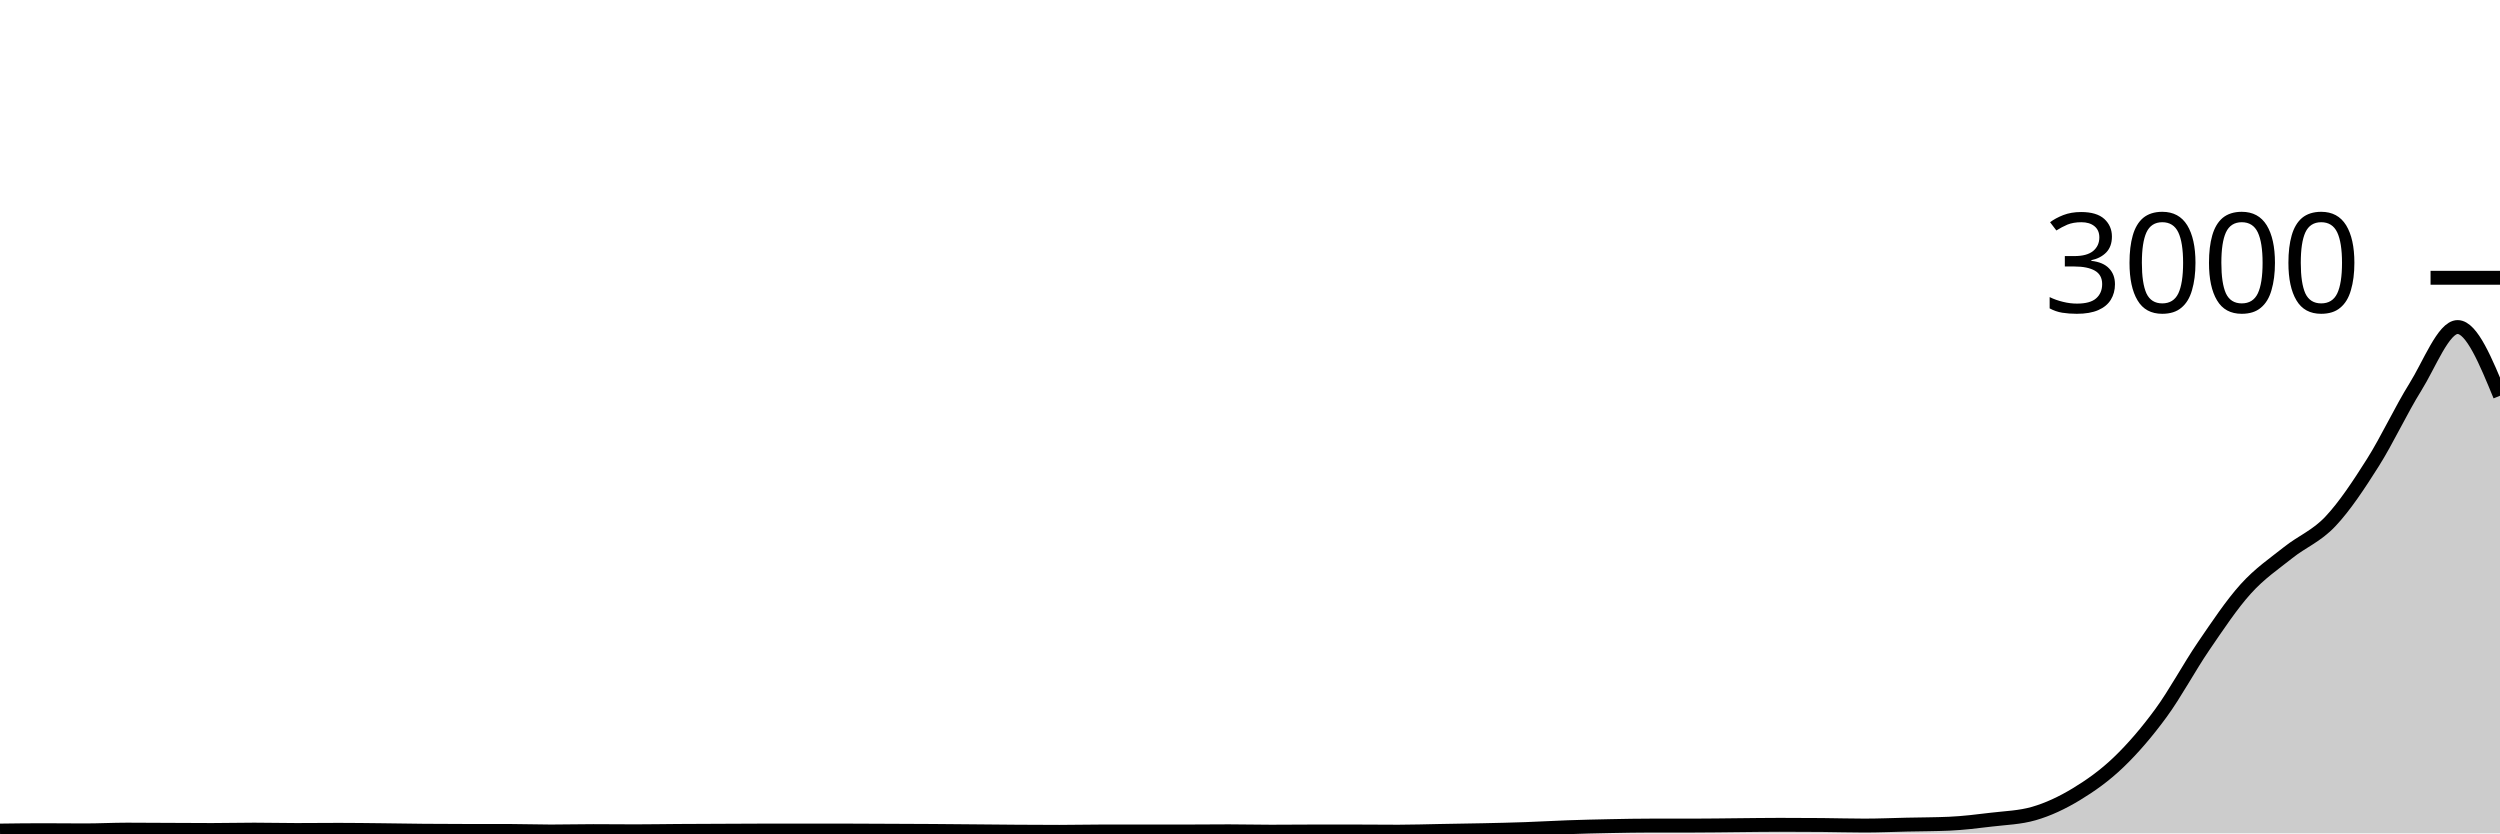
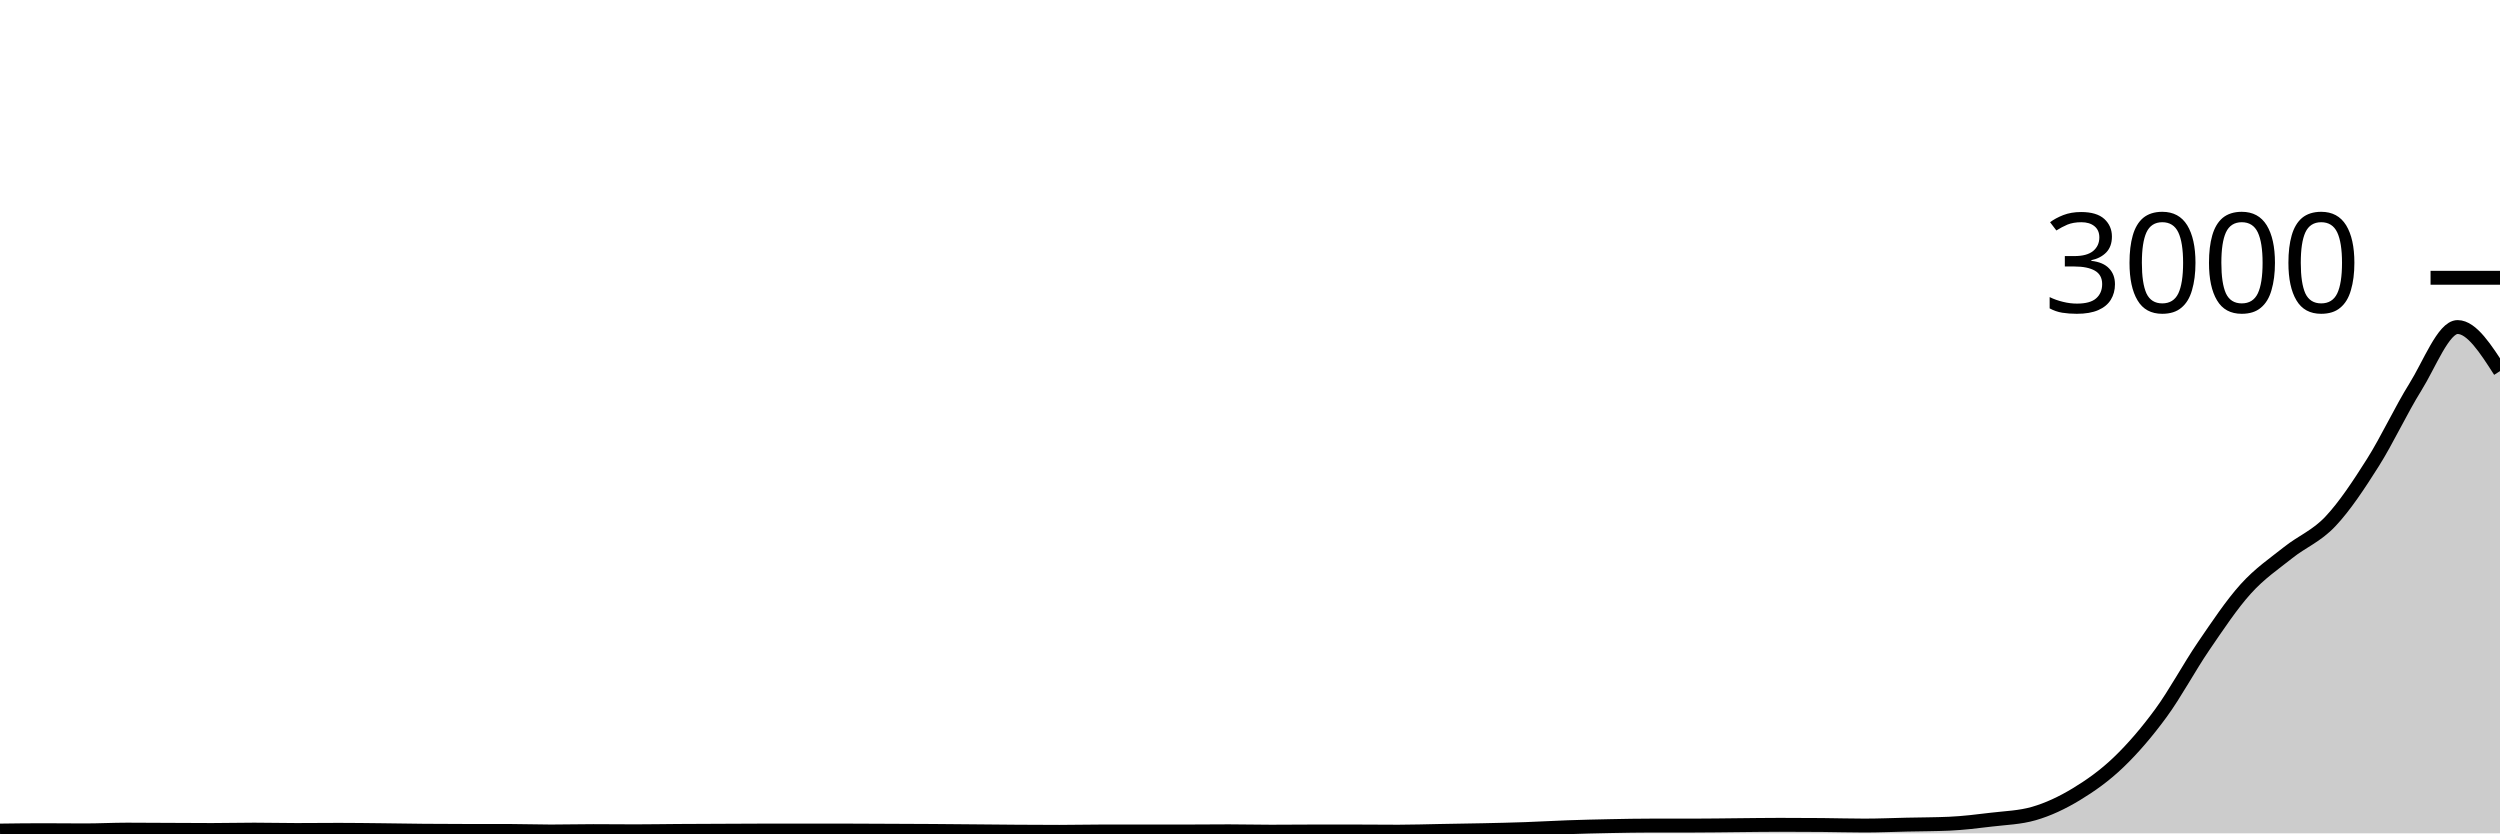
<svg xmlns="http://www.w3.org/2000/svg" viewBox="0 0 180 60">
  <g transform="translate(0,20)">
-     <path class="area" fill="rgba(0, 0, 0, 0.2)" d="M0,39.8C1.017,39.787,2.034,39.773,3.051,39.773C4.068,39.773,5.085,39.787,6.102,39.787C7.119,39.787,8.136,39.733,9.153,39.733C10.169,39.733,11.186,39.742,12.203,39.747C13.22,39.751,14.237,39.76,15.254,39.76C16.271,39.76,17.288,39.733,18.305,39.733C19.322,39.733,20.339,39.76,21.356,39.76C22.373,39.76,23.39,39.747,24.407,39.747C25.424,39.747,26.441,39.762,27.458,39.773C28.475,39.784,29.492,39.804,30.508,39.813C31.525,39.822,32.542,39.827,33.559,39.827C34.576,39.827,35.593,39.827,36.61,39.827C37.627,39.827,38.644,39.867,39.661,39.867C40.678,39.867,41.695,39.84,42.712,39.84C43.729,39.84,44.746,39.853,45.763,39.853C46.78,39.853,47.797,39.833,48.814,39.827C49.831,39.82,50.847,39.818,51.864,39.813C52.881,39.809,53.898,39.8,54.915,39.8C55.932,39.8,56.949,39.8,57.966,39.8C58.983,39.8,60,39.8,61.017,39.8C62.034,39.8,63.051,39.809,64.068,39.813C65.085,39.818,66.102,39.82,67.119,39.827C68.136,39.833,69.153,39.844,70.169,39.853C71.186,39.862,72.203,39.873,73.22,39.88C74.237,39.887,75.254,39.893,76.271,39.893C77.288,39.893,78.305,39.867,79.322,39.867C80.339,39.867,81.356,39.867,82.373,39.867C83.39,39.867,84.407,39.867,85.424,39.867C86.441,39.867,87.458,39.853,88.475,39.853C89.492,39.853,90.508,39.88,91.525,39.88C92.542,39.88,93.559,39.867,94.576,39.867C95.593,39.867,96.61,39.867,97.627,39.867C98.644,39.867,99.661,39.88,100.678,39.88C101.695,39.88,102.712,39.844,103.729,39.827C104.746,39.809,105.763,39.796,106.78,39.773C107.797,39.751,108.814,39.729,109.831,39.693C110.847,39.658,111.864,39.596,112.881,39.56C113.898,39.524,114.915,39.5,115.932,39.48C116.949,39.46,117.966,39.44,118.983,39.44C120,39.44,121.017,39.44,122.034,39.44C123.051,39.44,124.068,39.422,125.085,39.413C126.102,39.404,127.119,39.387,128.136,39.387C129.153,39.387,130.169,39.391,131.186,39.4C132.203,39.409,133.22,39.44,134.237,39.44C135.254,39.44,136.271,39.396,137.288,39.373C138.305,39.351,139.322,39.351,140.339,39.307C141.356,39.262,142.373,39.136,143.39,39.013C144.407,38.891,145.424,38.867,146.441,38.573C147.458,38.28,148.475,37.802,149.492,37.187C150.508,36.571,151.525,35.856,152.542,34.88C153.559,33.904,154.576,32.722,155.593,31.333C156.61,29.944,157.627,28.036,158.644,26.547C159.661,25.058,160.678,23.527,161.695,22.4C162.712,21.273,163.729,20.598,164.746,19.787C165.763,18.976,166.78,18.613,167.797,17.533C168.814,16.453,169.831,14.916,170.847,13.307C171.864,11.698,172.881,9.507,173.898,7.88C174.915,6.253,175.932,3.547,176.949,3.547C177.966,3.547,178.983,6.02,180,8.493L180,40C178.983,40,177.966,40,176.949,40C175.932,40,174.915,40,173.898,40C172.881,40,171.864,40,170.847,40C169.831,40,168.814,40,167.797,40C166.78,40,165.763,40,164.746,40C163.729,40,162.712,40,161.695,40C160.678,40,159.661,40,158.644,40C157.627,40,156.61,40,155.593,40C154.576,40,153.559,40,152.542,40C151.525,40,150.508,40,149.492,40C148.475,40,147.458,40,146.441,40C145.424,40,144.407,40,143.39,40C142.373,40,141.356,40,140.339,40C139.322,40,138.305,40,137.288,40C136.271,40,135.254,40,134.237,40C133.22,40,132.203,40,131.186,40C130.169,40,129.153,40,128.136,40C127.119,40,126.102,40,125.085,40C124.068,40,123.051,40,122.034,40C121.017,40,120,40,118.983,40C117.966,40,116.949,40,115.932,40C114.915,40,113.898,40,112.881,40C111.864,40,110.847,40,109.831,40C108.814,40,107.797,40,106.78,40C105.763,40,104.746,40,103.729,40C102.712,40,101.695,40,100.678,40C99.661,40,98.644,40,97.627,40C96.61,40,95.593,40,94.576,40C93.559,40,92.542,40,91.525,40C90.508,40,89.492,40,88.475,40C87.458,40,86.441,40,85.424,40C84.407,40,83.39,40,82.373,40C81.356,40,80.339,40,79.322,40C78.305,40,77.288,40,76.271,40C75.254,40,74.237,40,73.22,40C72.203,40,71.186,40,70.169,40C69.153,40,68.136,40,67.119,40C66.102,40,65.085,40,64.068,40C63.051,40,62.034,40,61.017,40C60,40,58.983,40,57.966,40C56.949,40,55.932,40,54.915,40C53.898,40,52.881,40,51.864,40C50.847,40,49.831,40,48.814,40C47.797,40,46.78,40,45.763,40C44.746,40,43.729,40,42.712,40C41.695,40,40.678,40,39.661,40C38.644,40,37.627,40,36.61,40C35.593,40,34.576,40,33.559,40C32.542,40,31.525,40,30.508,40C29.492,40,28.475,40,27.458,40C26.441,40,25.424,40,24.407,40C23.39,40,22.373,40,21.356,40C20.339,40,19.322,40,18.305,40C17.288,40,16.271,40,15.254,40C14.237,40,13.22,40,12.203,40C11.186,40,10.169,40,9.153,40C8.136,40,7.119,40,6.102,40C5.085,40,4.068,40,3.051,40C2.034,40,1.017,40,0,40Z" />
-     <path class="line" stroke="black" fill="none" d="M0,39.8C1.017,39.787,2.034,39.773,3.051,39.773C4.068,39.773,5.085,39.787,6.102,39.787C7.119,39.787,8.136,39.733,9.153,39.733C10.169,39.733,11.186,39.742,12.203,39.747C13.22,39.751,14.237,39.76,15.254,39.76C16.271,39.76,17.288,39.733,18.305,39.733C19.322,39.733,20.339,39.76,21.356,39.76C22.373,39.76,23.39,39.747,24.407,39.747C25.424,39.747,26.441,39.762,27.458,39.773C28.475,39.784,29.492,39.804,30.508,39.813C31.525,39.822,32.542,39.827,33.559,39.827C34.576,39.827,35.593,39.827,36.61,39.827C37.627,39.827,38.644,39.867,39.661,39.867C40.678,39.867,41.695,39.84,42.712,39.84C43.729,39.84,44.746,39.853,45.763,39.853C46.78,39.853,47.797,39.833,48.814,39.827C49.831,39.82,50.847,39.818,51.864,39.813C52.881,39.809,53.898,39.8,54.915,39.8C55.932,39.8,56.949,39.8,57.966,39.8C58.983,39.8,60,39.8,61.017,39.8C62.034,39.8,63.051,39.809,64.068,39.813C65.085,39.818,66.102,39.82,67.119,39.827C68.136,39.833,69.153,39.844,70.169,39.853C71.186,39.862,72.203,39.873,73.22,39.88C74.237,39.887,75.254,39.893,76.271,39.893C77.288,39.893,78.305,39.867,79.322,39.867C80.339,39.867,81.356,39.867,82.373,39.867C83.39,39.867,84.407,39.867,85.424,39.867C86.441,39.867,87.458,39.853,88.475,39.853C89.492,39.853,90.508,39.88,91.525,39.88C92.542,39.88,93.559,39.867,94.576,39.867C95.593,39.867,96.61,39.867,97.627,39.867C98.644,39.867,99.661,39.88,100.678,39.88C101.695,39.88,102.712,39.844,103.729,39.827C104.746,39.809,105.763,39.796,106.78,39.773C107.797,39.751,108.814,39.729,109.831,39.693C110.847,39.658,111.864,39.596,112.881,39.56C113.898,39.524,114.915,39.5,115.932,39.48C116.949,39.46,117.966,39.44,118.983,39.44C120,39.44,121.017,39.44,122.034,39.44C123.051,39.44,124.068,39.422,125.085,39.413C126.102,39.404,127.119,39.387,128.136,39.387C129.153,39.387,130.169,39.391,131.186,39.4C132.203,39.409,133.22,39.44,134.237,39.44C135.254,39.44,136.271,39.396,137.288,39.373C138.305,39.351,139.322,39.351,140.339,39.307C141.356,39.262,142.373,39.136,143.39,39.013C144.407,38.891,145.424,38.867,146.441,38.573C147.458,38.28,148.475,37.802,149.492,37.187C150.508,36.571,151.525,35.856,152.542,34.88C153.559,33.904,154.576,32.722,155.593,31.333C156.61,29.944,157.627,28.036,158.644,26.547C159.661,25.058,160.678,23.527,161.695,22.4C162.712,21.273,163.729,20.598,164.746,19.787C165.763,18.976,166.78,18.613,167.797,17.533C168.814,16.453,169.831,14.916,170.847,13.307C171.864,11.698,172.881,9.507,173.898,7.88C174.915,6.253,175.932,3.547,176.949,3.547C177.966,3.547,178.983,6.02,180,8.493" />
+     <path class="area" fill="rgba(0, 0, 0, 0.2)" d="M0,39.8C1.017,39.787,2.034,39.773,3.051,39.773C4.068,39.773,5.085,39.787,6.102,39.787C7.119,39.787,8.136,39.733,9.153,39.733C10.169,39.733,11.186,39.742,12.203,39.747C13.22,39.751,14.237,39.76,15.254,39.76C16.271,39.76,17.288,39.733,18.305,39.733C19.322,39.733,20.339,39.76,21.356,39.76C22.373,39.76,23.39,39.747,24.407,39.747C25.424,39.747,26.441,39.762,27.458,39.773C28.475,39.784,29.492,39.804,30.508,39.813C31.525,39.822,32.542,39.827,33.559,39.827C34.576,39.827,35.593,39.827,36.61,39.827C37.627,39.827,38.644,39.867,39.661,39.867C40.678,39.867,41.695,39.84,42.712,39.84C43.729,39.84,44.746,39.853,45.763,39.853C46.78,39.853,47.797,39.833,48.814,39.827C49.831,39.82,50.847,39.818,51.864,39.813C52.881,39.809,53.898,39.8,54.915,39.8C55.932,39.8,56.949,39.8,57.966,39.8C58.983,39.8,60,39.8,61.017,39.8C62.034,39.8,63.051,39.809,64.068,39.813C65.085,39.818,66.102,39.82,67.119,39.827C68.136,39.833,69.153,39.844,70.169,39.853C71.186,39.862,72.203,39.873,73.22,39.88C74.237,39.887,75.254,39.893,76.271,39.893C77.288,39.893,78.305,39.867,79.322,39.867C80.339,39.867,81.356,39.867,82.373,39.867C83.39,39.867,84.407,39.867,85.424,39.867C86.441,39.867,87.458,39.853,88.475,39.853C89.492,39.853,90.508,39.88,91.525,39.88C92.542,39.88,93.559,39.867,94.576,39.867C95.593,39.867,96.61,39.867,97.627,39.867C98.644,39.867,99.661,39.88,100.678,39.88C101.695,39.88,102.712,39.844,103.729,39.827C104.746,39.809,105.763,39.796,106.78,39.773C107.797,39.751,108.814,39.729,109.831,39.693C110.847,39.658,111.864,39.596,112.881,39.56C113.898,39.524,114.915,39.5,115.932,39.48C116.949,39.46,117.966,39.44,118.983,39.44C120,39.44,121.017,39.44,122.034,39.44C123.051,39.44,124.068,39.422,125.085,39.413C126.102,39.404,127.119,39.387,128.136,39.387C129.153,39.387,130.169,39.391,131.186,39.4C132.203,39.409,133.22,39.44,134.237,39.44C135.254,39.44,136.271,39.396,137.288,39.373C138.305,39.351,139.322,39.351,140.339,39.307C141.356,39.262,142.373,39.136,143.39,39.013C144.407,38.891,145.424,38.867,146.441,38.573C147.458,38.28,148.475,37.802,149.492,37.187C150.508,36.571,151.525,35.856,152.542,34.88C153.559,33.904,154.576,32.722,155.593,31.333C156.61,29.944,157.627,28.036,158.644,26.547C159.661,25.058,160.678,23.527,161.695,22.4C162.712,21.273,163.729,20.598,164.746,19.787C165.763,18.976,166.78,18.613,167.797,17.533C168.814,16.453,169.831,14.916,170.847,13.307C171.864,11.698,172.881,9.507,173.898,7.88C174.915,6.253,175.932,3.547,176.949,3.547C177.966,3.547,178.983,5.133,180,6.72L180,40C178.983,40,177.966,40,176.949,40C175.932,40,174.915,40,173.898,40C172.881,40,171.864,40,170.847,40C169.831,40,168.814,40,167.797,40C166.78,40,165.763,40,164.746,40C163.729,40,162.712,40,161.695,40C160.678,40,159.661,40,158.644,40C157.627,40,156.61,40,155.593,40C154.576,40,153.559,40,152.542,40C151.525,40,150.508,40,149.492,40C148.475,40,147.458,40,146.441,40C145.424,40,144.407,40,143.39,40C142.373,40,141.356,40,140.339,40C139.322,40,138.305,40,137.288,40C136.271,40,135.254,40,134.237,40C133.22,40,132.203,40,131.186,40C130.169,40,129.153,40,128.136,40C127.119,40,126.102,40,125.085,40C124.068,40,123.051,40,122.034,40C121.017,40,120,40,118.983,40C117.966,40,116.949,40,115.932,40C114.915,40,113.898,40,112.881,40C111.864,40,110.847,40,109.831,40C108.814,40,107.797,40,106.78,40C105.763,40,104.746,40,103.729,40C102.712,40,101.695,40,100.678,40C99.661,40,98.644,40,97.627,40C96.61,40,95.593,40,94.576,40C93.559,40,92.542,40,91.525,40C90.508,40,89.492,40,88.475,40C87.458,40,86.441,40,85.424,40C84.407,40,83.39,40,82.373,40C81.356,40,80.339,40,79.322,40C78.305,40,77.288,40,76.271,40C75.254,40,74.237,40,73.22,40C72.203,40,71.186,40,70.169,40C69.153,40,68.136,40,67.119,40C66.102,40,65.085,40,64.068,40C63.051,40,62.034,40,61.017,40C60,40,58.983,40,57.966,40C56.949,40,55.932,40,54.915,40C53.898,40,52.881,40,51.864,40C50.847,40,49.831,40,48.814,40C47.797,40,46.78,40,45.763,40C44.746,40,43.729,40,42.712,40C41.695,40,40.678,40,39.661,40C38.644,40,37.627,40,36.61,40C35.593,40,34.576,40,33.559,40C32.542,40,31.525,40,30.508,40C29.492,40,28.475,40,27.458,40C26.441,40,25.424,40,24.407,40C23.39,40,22.373,40,21.356,40C20.339,40,19.322,40,18.305,40C17.288,40,16.271,40,15.254,40C14.237,40,13.22,40,12.203,40C11.186,40,10.169,40,9.153,40C8.136,40,7.119,40,6.102,40C5.085,40,4.068,40,3.051,40C2.034,40,1.017,40,0,40Z" />
+     <path class="line" stroke="black" fill="none" d="M0,39.8C1.017,39.787,2.034,39.773,3.051,39.773C4.068,39.773,5.085,39.787,6.102,39.787C7.119,39.787,8.136,39.733,9.153,39.733C10.169,39.733,11.186,39.742,12.203,39.747C13.22,39.751,14.237,39.76,15.254,39.76C16.271,39.76,17.288,39.733,18.305,39.733C19.322,39.733,20.339,39.76,21.356,39.76C22.373,39.76,23.39,39.747,24.407,39.747C25.424,39.747,26.441,39.762,27.458,39.773C28.475,39.784,29.492,39.804,30.508,39.813C31.525,39.822,32.542,39.827,33.559,39.827C34.576,39.827,35.593,39.827,36.61,39.827C37.627,39.827,38.644,39.867,39.661,39.867C40.678,39.867,41.695,39.84,42.712,39.84C43.729,39.84,44.746,39.853,45.763,39.853C46.78,39.853,47.797,39.833,48.814,39.827C49.831,39.82,50.847,39.818,51.864,39.813C52.881,39.809,53.898,39.8,54.915,39.8C55.932,39.8,56.949,39.8,57.966,39.8C58.983,39.8,60,39.8,61.017,39.8C62.034,39.8,63.051,39.809,64.068,39.813C65.085,39.818,66.102,39.82,67.119,39.827C68.136,39.833,69.153,39.844,70.169,39.853C71.186,39.862,72.203,39.873,73.22,39.88C74.237,39.887,75.254,39.893,76.271,39.893C77.288,39.893,78.305,39.867,79.322,39.867C80.339,39.867,81.356,39.867,82.373,39.867C83.39,39.867,84.407,39.867,85.424,39.867C86.441,39.867,87.458,39.853,88.475,39.853C89.492,39.853,90.508,39.88,91.525,39.88C92.542,39.88,93.559,39.867,94.576,39.867C95.593,39.867,96.61,39.867,97.627,39.867C98.644,39.867,99.661,39.88,100.678,39.88C101.695,39.88,102.712,39.844,103.729,39.827C104.746,39.809,105.763,39.796,106.78,39.773C107.797,39.751,108.814,39.729,109.831,39.693C110.847,39.658,111.864,39.596,112.881,39.56C113.898,39.524,114.915,39.5,115.932,39.48C116.949,39.46,117.966,39.44,118.983,39.44C120,39.44,121.017,39.44,122.034,39.44C123.051,39.44,124.068,39.422,125.085,39.413C126.102,39.404,127.119,39.387,128.136,39.387C129.153,39.387,130.169,39.391,131.186,39.4C132.203,39.409,133.22,39.44,134.237,39.44C135.254,39.44,136.271,39.396,137.288,39.373C138.305,39.351,139.322,39.351,140.339,39.307C141.356,39.262,142.373,39.136,143.39,39.013C144.407,38.891,145.424,38.867,146.441,38.573C147.458,38.28,148.475,37.802,149.492,37.187C150.508,36.571,151.525,35.856,152.542,34.88C153.559,33.904,154.576,32.722,155.593,31.333C156.61,29.944,157.627,28.036,158.644,26.547C159.661,25.058,160.678,23.527,161.695,22.4C162.712,21.273,163.729,20.598,164.746,19.787C165.763,18.976,166.78,18.613,167.797,17.533C168.814,16.453,169.831,14.916,170.847,13.307C171.864,11.698,172.881,9.507,173.898,7.88C174.915,6.253,175.932,3.547,176.949,3.547C177.966,3.547,178.983,5.133,180,6.72" />
    <path class="axis-ceiling" stroke-width="1" stroke="black" fill="none" d="M175,0L180,0" />
    <text class="axis-ceiling-label" font-family="sans-serif" text-anchor="end" font-size="10px" x="170" y="2.5">3000</text>
  </g>
</svg>
